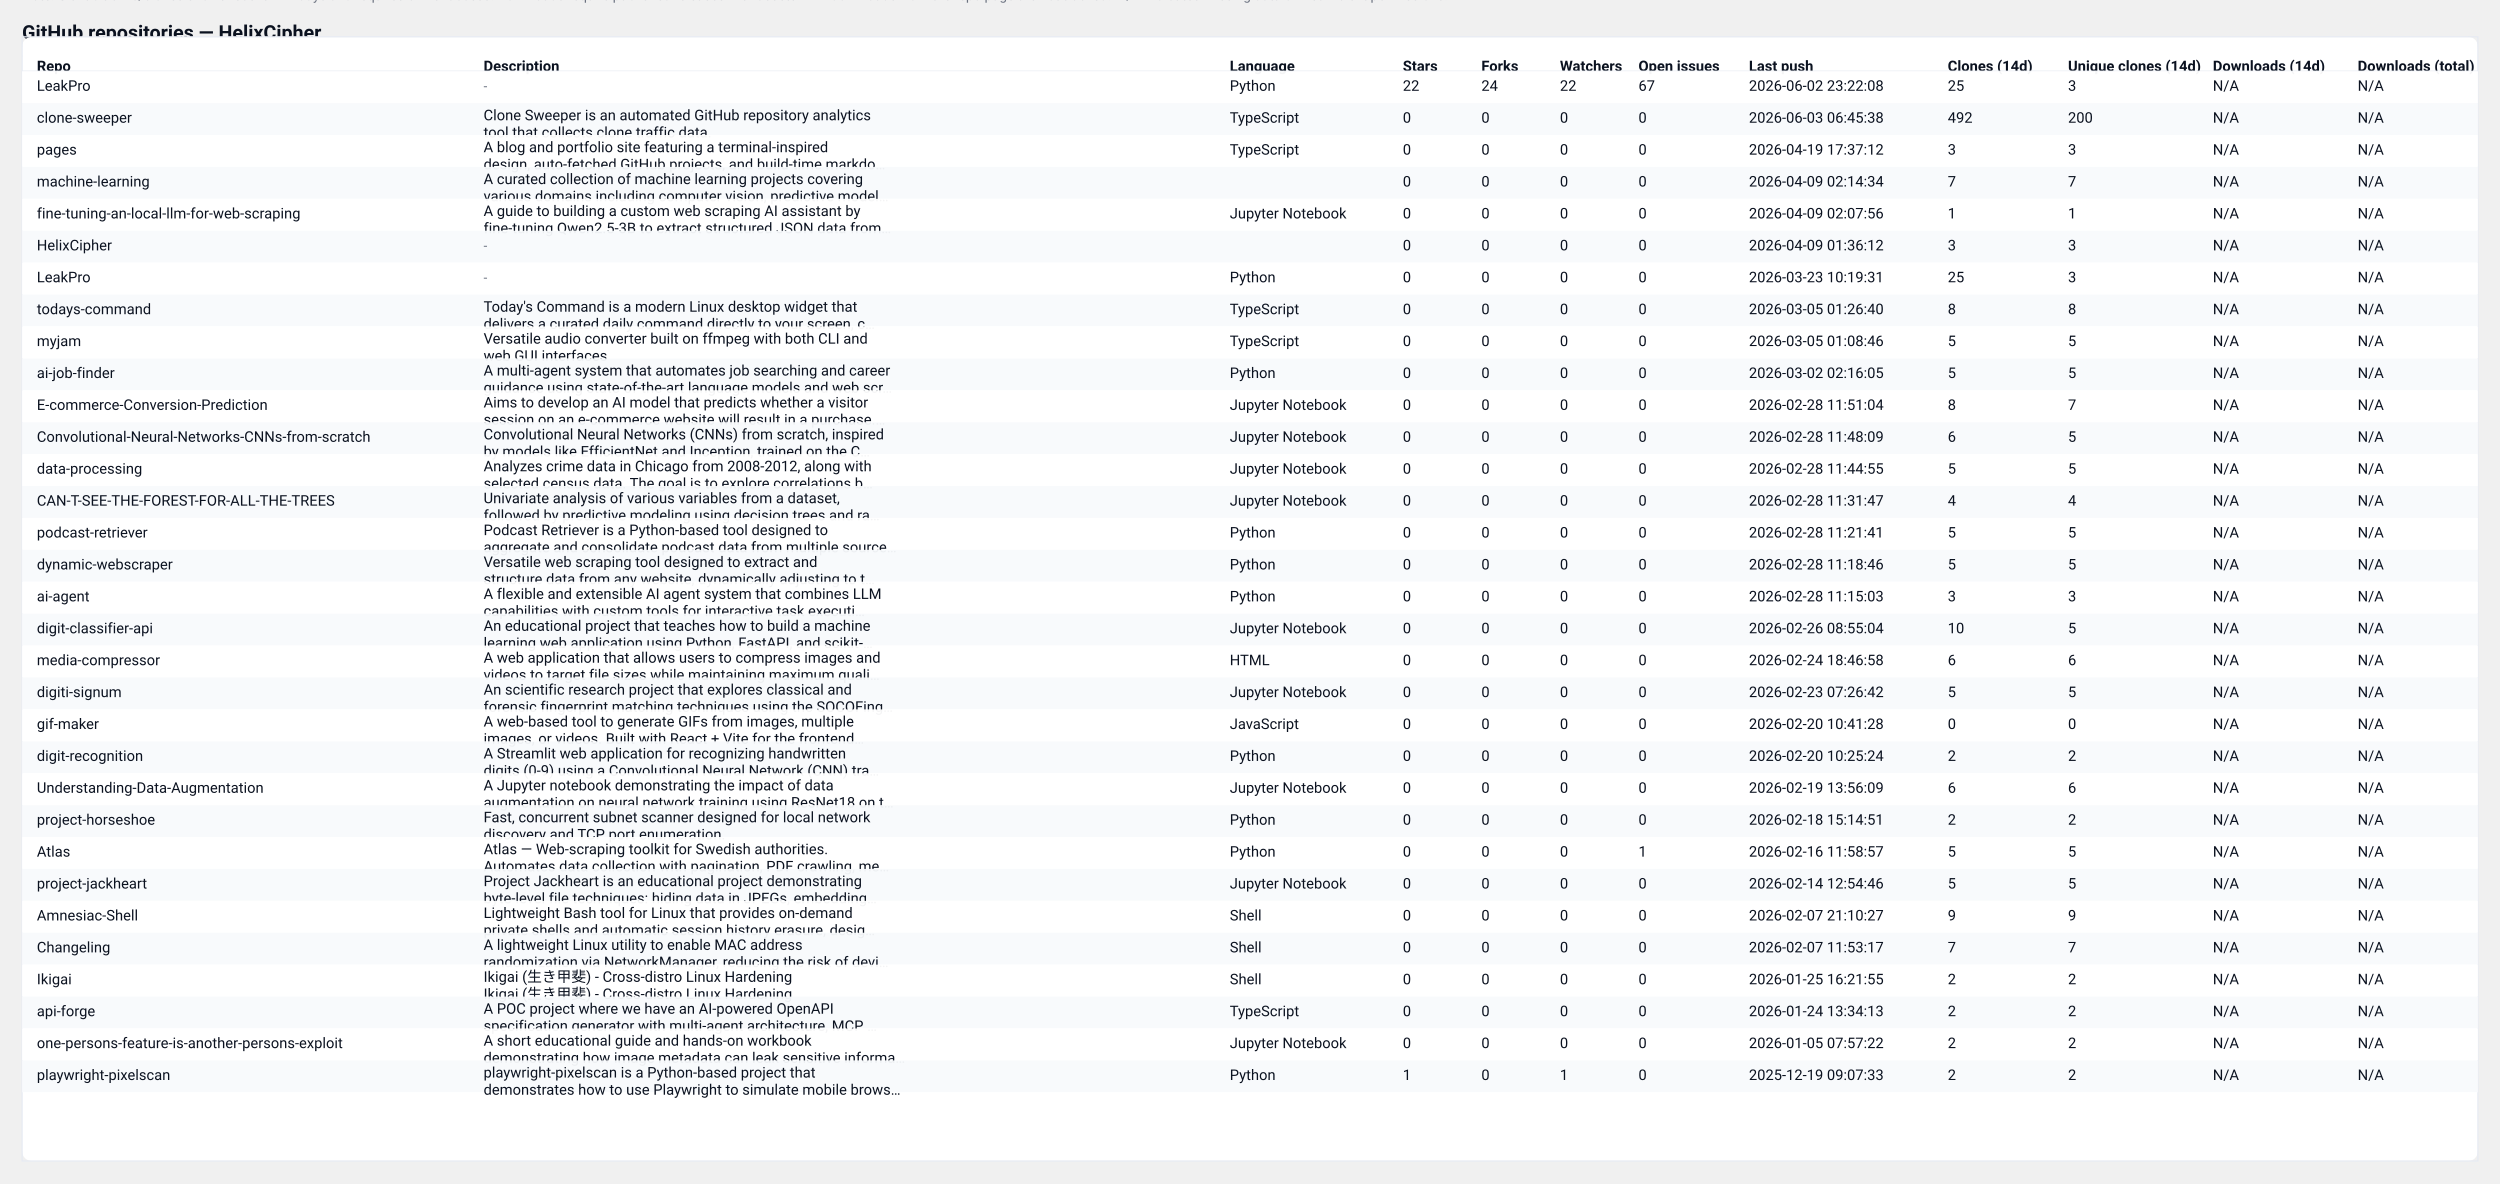
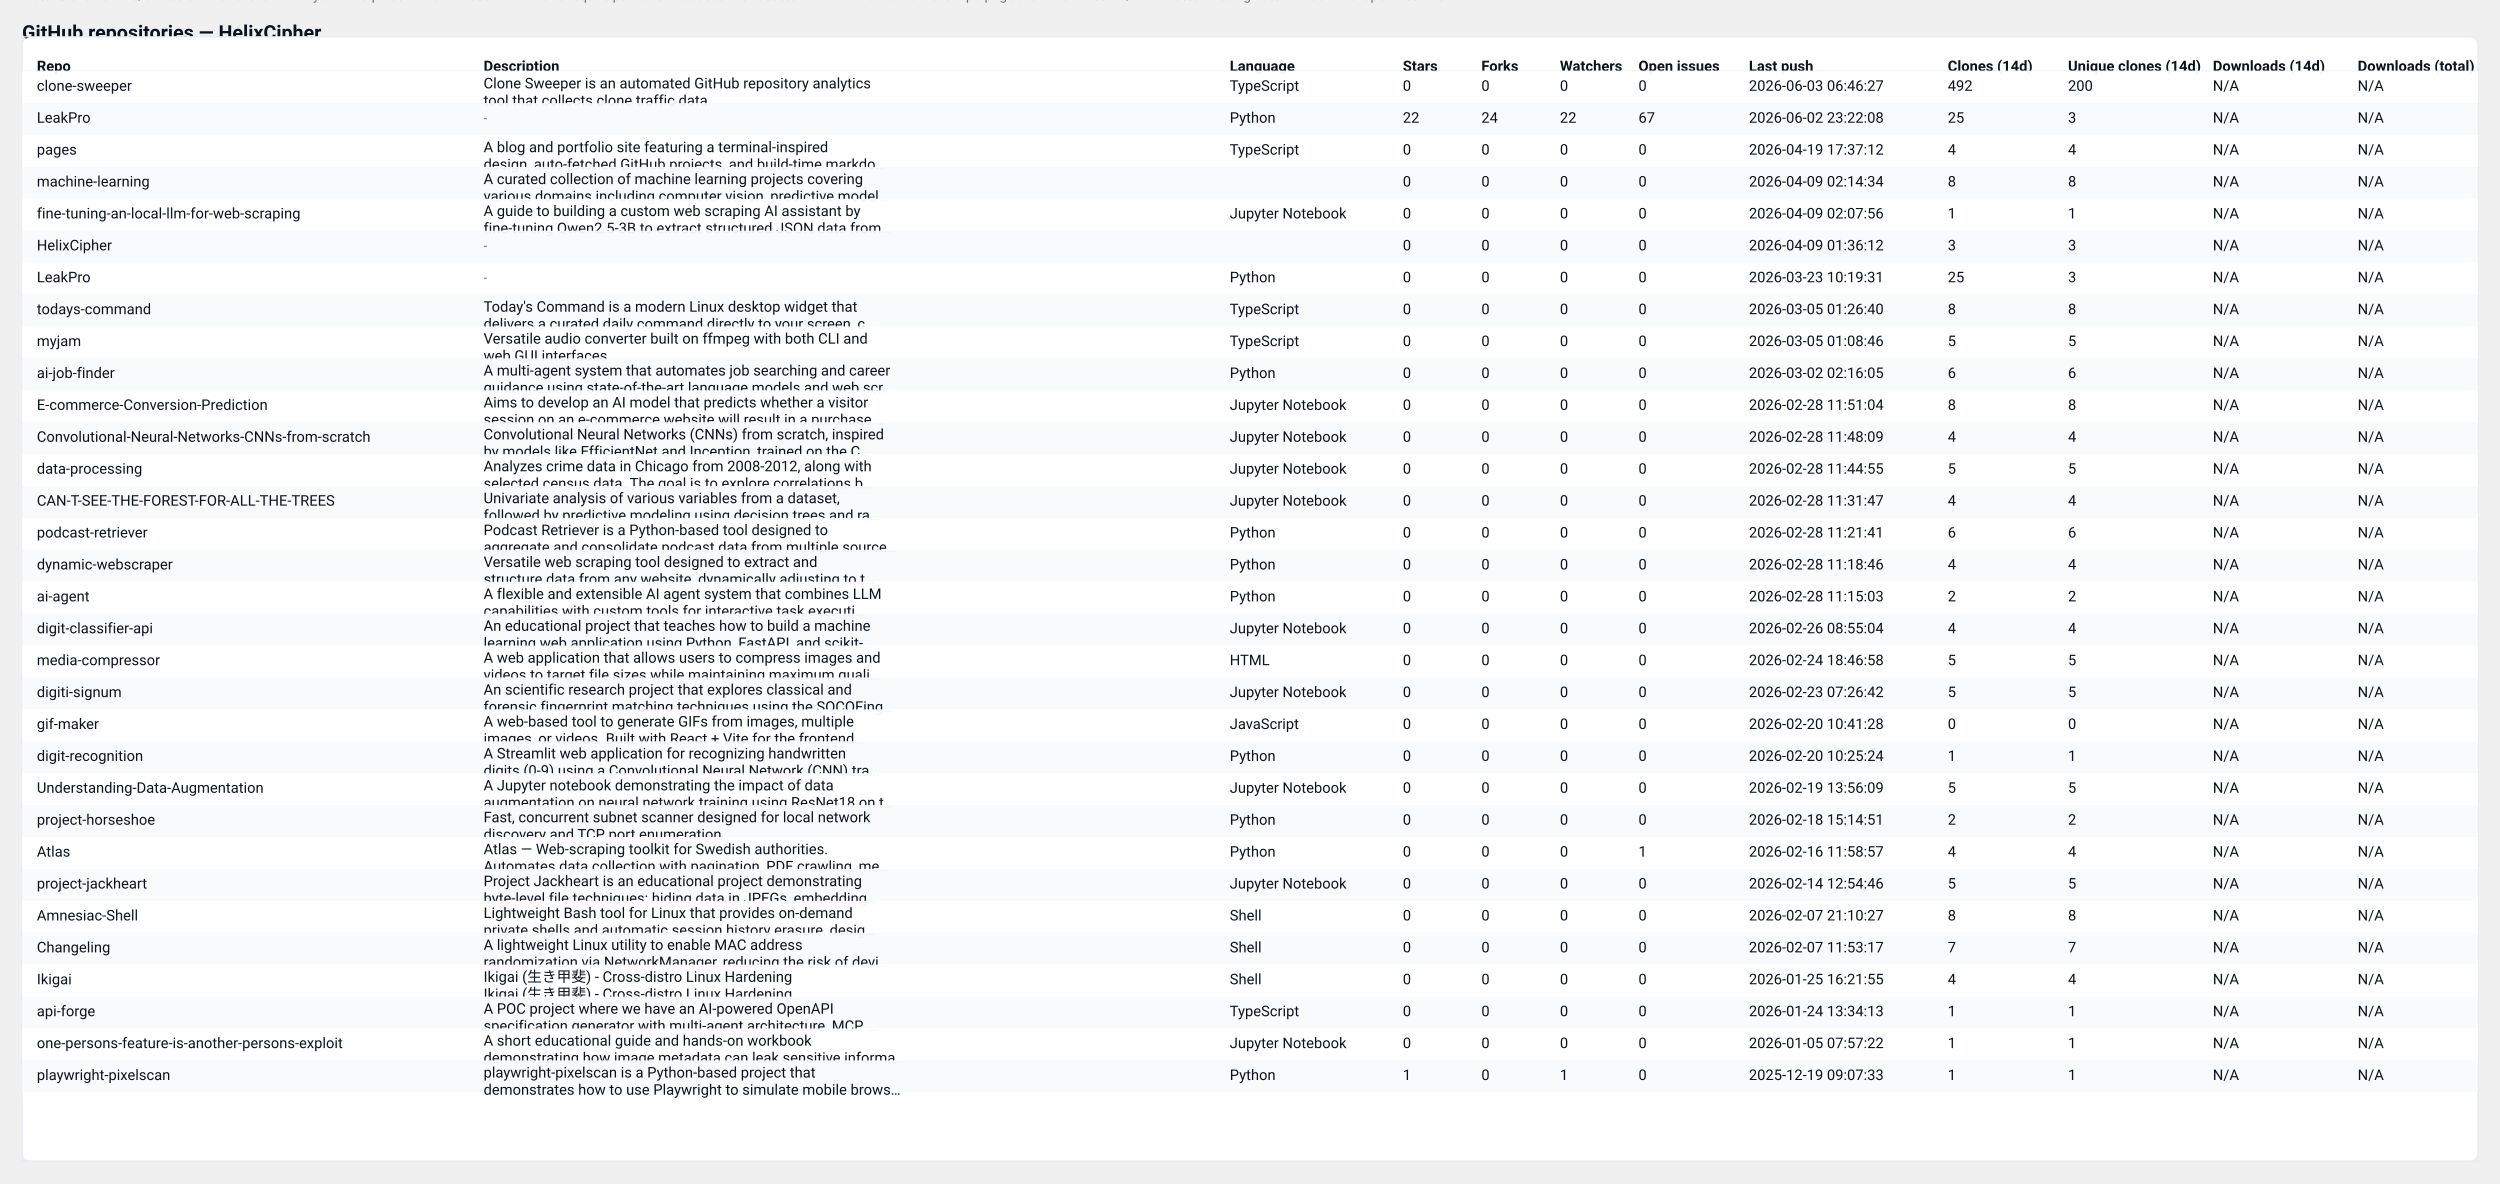
<svg xmlns="http://www.w3.org/2000/svg" width="2037" height="964" viewBox="0 0 2037 964" role="img" aria-label="GitHub repository clones table">
  <style>
  .card { font-family: "Segoe UI", Roboto, "Helvetica Neue", Arial, sans-serif; }
  .title { font-weight:700; font-size:16px; fill: #0b1220; }
  .meta  { font-size:12px; fill:#374151; opacity:0.9; }
  .th    { font-size:12px; font-weight:700; fill:#0b1220; }
  .td    { font-size:12px; fill:#0b1220; }
  .muted { font-size:11px; fill:#6b7280; }
  .row-even { fill: #ffffff; }
  .row-odd  { fill: #f8fafc; }
  .table-border { stroke: #e6eaf2; stroke-width: 1; fill: none; }
  @media (prefers-color-scheme: dark) {
    .title, .meta, .th, .td, .muted { fill: #ffffff; }
    .row-even { fill: #0b1220; }
    .row-odd  { fill: #071026; }
    .table-border { stroke: #0f172a; }
  }
</style>
  <text x="18" y="32" class="title card">GitHub repositories — HelixCipher</text>
-   <text x="18" y="50" class="meta card">Generated: 2026-06-03T06:46:24.723904Z · Mode: Public repos only · Repos: 32 · Clones: 675 · Downloads: 0</text>
+   <text x="18" y="50" class="meta card">Generated: 2026-06-04T06:29:23.310769Z · Mode: Public repos only · Repos: 32 · Clones: 663 · Downloads: 0</text>
  <rect x="18" y="30" width="2001" height="916" rx="8" class="row-even" />
  <rect x="18" y="30" width="2001" height="916" class="table-border" />
  <text x="30" y="58" class="th card">Repo</text>
  <text x="394" y="58" class="th card">Description</text>
  <text x="1002" y="58" class="th card">Language</text>
  <text x="1143" y="58" class="th card">Stars</text>
  <text x="1207" y="58" class="th card">Forks</text>
  <text x="1271" y="58" class="th card">Watchers</text>
  <text x="1335" y="58" class="th card">Open issues</text>
  <text x="1425" y="58" class="th card">Last push</text>
  <text x="1587" y="58" class="th card">Clones (14d)</text>
  <text x="1685" y="58" class="th card">Unique clones (14d)</text>
  <text x="1803" y="58" class="th card">Downloads (14d)</text>
  <text x="1921" y="58" class="th card">Downloads (total)</text>
  <line x1="18" y1="58" x2="2019" y2="58" stroke="#e6eaf2" />
  <rect x="18" y="58" width="2001" height="26" class="row-even" opacity="0.95" />
-   <text x="30" y="74" class="td card">LeakPro</text>
-   <text x="394" y="74" class="muted card">-</text>
-   <text x="1002" y="74" class="td card">Python</text>
-   <text x="1143" y="74" class="td card">22</text>
-   <text x="1207" y="74" class="td card">24</text>
-   <text x="1271" y="74" class="td card">22</text>
-   <text x="1335" y="74" class="td card">67</text>
-   <text x="1425" y="74" class="td card">2026-06-02 23:22:08</text>
-   <text x="1587" y="74" class="td card">25</text>
-   <text x="1685" y="74" class="td card">3</text>
+   <text x="30" y="74" class="td card">clone-sweeper</text>
+   <text x="394" y="72" class="td card">Clone Sweeper is an automated GitHub repository analytics</text>
+   <text x="394" y="86" class="td card">tool that collects clone traffic data.</text>
+   <text x="1002" y="74" class="td card">TypeScript</text>
+   <text x="1143" y="74" class="td card">0</text>
+   <text x="1207" y="74" class="td card">0</text>
+   <text x="1271" y="74" class="td card">0</text>
+   <text x="1335" y="74" class="td card">0</text>
+   <text x="1425" y="74" class="td card">2026-06-03 06:46:27</text>
+   <text x="1587" y="74" class="td card">492</text>
+   <text x="1685" y="74" class="td card">200</text>
  <text x="1803" y="74" class="td card">N/A</text>
  <text x="1921" y="74" class="td card">N/A</text>
  <rect x="18" y="84" width="2001" height="26" class="row-odd" opacity="0.95" />
-   <text x="30" y="100" class="td card">clone-sweeper</text>
-   <text x="394" y="98" class="td card">Clone Sweeper is an automated GitHub repository analytics</text>
-   <text x="394" y="112" class="td card">tool that collects clone traffic data.</text>
-   <text x="1002" y="100" class="td card">TypeScript</text>
-   <text x="1143" y="100" class="td card">0</text>
-   <text x="1207" y="100" class="td card">0</text>
-   <text x="1271" y="100" class="td card">0</text>
-   <text x="1335" y="100" class="td card">0</text>
-   <text x="1425" y="100" class="td card">2026-06-03 06:45:38</text>
-   <text x="1587" y="100" class="td card">492</text>
-   <text x="1685" y="100" class="td card">200</text>
+   <text x="30" y="100" class="td card">LeakPro</text>
+   <text x="394" y="100" class="muted card">-</text>
+   <text x="1002" y="100" class="td card">Python</text>
+   <text x="1143" y="100" class="td card">22</text>
+   <text x="1207" y="100" class="td card">24</text>
+   <text x="1271" y="100" class="td card">22</text>
+   <text x="1335" y="100" class="td card">67</text>
+   <text x="1425" y="100" class="td card">2026-06-02 23:22:08</text>
+   <text x="1587" y="100" class="td card">25</text>
+   <text x="1685" y="100" class="td card">3</text>
  <text x="1803" y="100" class="td card">N/A</text>
  <text x="1921" y="100" class="td card">N/A</text>
  <rect x="18" y="110" width="2001" height="26" class="row-even" opacity="0.95" />
  <text x="30" y="126" class="td card">pages</text>
  <text x="394" y="124" class="td card">A blog and portfolio site featuring a terminal-inspired</text>
  <text x="394" y="138" class="td card">design, auto-fetched GitHub projects, and build-time markdo…</text>
  <text x="1002" y="126" class="td card">TypeScript</text>
  <text x="1143" y="126" class="td card">0</text>
  <text x="1207" y="126" class="td card">0</text>
  <text x="1271" y="126" class="td card">0</text>
  <text x="1335" y="126" class="td card">0</text>
  <text x="1425" y="126" class="td card">2026-04-19 17:37:12</text>
-   <text x="1587" y="126" class="td card">3</text>
-   <text x="1685" y="126" class="td card">3</text>
+   <text x="1587" y="126" class="td card">4</text>
+   <text x="1685" y="126" class="td card">4</text>
  <text x="1803" y="126" class="td card">N/A</text>
  <text x="1921" y="126" class="td card">N/A</text>
  <rect x="18" y="136" width="2001" height="26" class="row-odd" opacity="0.95" />
  <text x="30" y="152" class="td card">machine-learning</text>
  <text x="394" y="150" class="td card">A curated collection of machine learning projects covering</text>
  <text x="394" y="164" class="td card">various domains including computer vision, predictive model…</text>
  <text x="1002" y="152" class="td card" />
  <text x="1143" y="152" class="td card">0</text>
  <text x="1207" y="152" class="td card">0</text>
  <text x="1271" y="152" class="td card">0</text>
  <text x="1335" y="152" class="td card">0</text>
  <text x="1425" y="152" class="td card">2026-04-09 02:14:34</text>
-   <text x="1587" y="152" class="td card">7</text>
-   <text x="1685" y="152" class="td card">7</text>
+   <text x="1587" y="152" class="td card">8</text>
+   <text x="1685" y="152" class="td card">8</text>
  <text x="1803" y="152" class="td card">N/A</text>
  <text x="1921" y="152" class="td card">N/A</text>
  <rect x="18" y="162" width="2001" height="26" class="row-even" opacity="0.95" />
  <text x="30" y="178" class="td card">fine-tuning-an-local-llm-for-web-scraping</text>
  <text x="394" y="176" class="td card">A guide to building a custom web scraping AI assistant by</text>
  <text x="394" y="190" class="td card">fine-tuning Qwen2.5-3B to extract structured JSON data from…</text>
  <text x="1002" y="178" class="td card">Jupyter Notebook</text>
  <text x="1143" y="178" class="td card">0</text>
  <text x="1207" y="178" class="td card">0</text>
  <text x="1271" y="178" class="td card">0</text>
  <text x="1335" y="178" class="td card">0</text>
  <text x="1425" y="178" class="td card">2026-04-09 02:07:56</text>
  <text x="1587" y="178" class="td card">1</text>
  <text x="1685" y="178" class="td card">1</text>
  <text x="1803" y="178" class="td card">N/A</text>
  <text x="1921" y="178" class="td card">N/A</text>
  <rect x="18" y="188" width="2001" height="26" class="row-odd" opacity="0.95" />
  <text x="30" y="204" class="td card">HelixCipher</text>
  <text x="394" y="204" class="muted card">-</text>
  <text x="1002" y="204" class="td card" />
  <text x="1143" y="204" class="td card">0</text>
  <text x="1207" y="204" class="td card">0</text>
  <text x="1271" y="204" class="td card">0</text>
  <text x="1335" y="204" class="td card">0</text>
  <text x="1425" y="204" class="td card">2026-04-09 01:36:12</text>
  <text x="1587" y="204" class="td card">3</text>
  <text x="1685" y="204" class="td card">3</text>
  <text x="1803" y="204" class="td card">N/A</text>
  <text x="1921" y="204" class="td card">N/A</text>
  <rect x="18" y="214" width="2001" height="26" class="row-even" opacity="0.95" />
  <text x="30" y="230" class="td card">LeakPro</text>
  <text x="394" y="230" class="muted card">-</text>
  <text x="1002" y="230" class="td card">Python</text>
  <text x="1143" y="230" class="td card">0</text>
  <text x="1207" y="230" class="td card">0</text>
  <text x="1271" y="230" class="td card">0</text>
  <text x="1335" y="230" class="td card">0</text>
  <text x="1425" y="230" class="td card">2026-03-23 10:19:31</text>
  <text x="1587" y="230" class="td card">25</text>
  <text x="1685" y="230" class="td card">3</text>
  <text x="1803" y="230" class="td card">N/A</text>
  <text x="1921" y="230" class="td card">N/A</text>
  <rect x="18" y="240" width="2001" height="26" class="row-odd" opacity="0.95" />
  <text x="30" y="256" class="td card">todays-command</text>
  <text x="394" y="254" class="td card">Today's Command is a modern Linux desktop widget that</text>
  <text x="394" y="268" class="td card">delivers a curated daily command directly to your screen, c…</text>
  <text x="1002" y="256" class="td card">TypeScript</text>
  <text x="1143" y="256" class="td card">0</text>
  <text x="1207" y="256" class="td card">0</text>
  <text x="1271" y="256" class="td card">0</text>
  <text x="1335" y="256" class="td card">0</text>
  <text x="1425" y="256" class="td card">2026-03-05 01:26:40</text>
  <text x="1587" y="256" class="td card">8</text>
  <text x="1685" y="256" class="td card">8</text>
  <text x="1803" y="256" class="td card">N/A</text>
  <text x="1921" y="256" class="td card">N/A</text>
  <rect x="18" y="266" width="2001" height="26" class="row-even" opacity="0.95" />
  <text x="30" y="282" class="td card">myjam</text>
  <text x="394" y="280" class="td card">Versatile audio converter built on ffmpeg with both CLI and</text>
  <text x="394" y="294" class="td card">web GUI interfaces</text>
  <text x="1002" y="282" class="td card">TypeScript</text>
  <text x="1143" y="282" class="td card">0</text>
  <text x="1207" y="282" class="td card">0</text>
  <text x="1271" y="282" class="td card">0</text>
  <text x="1335" y="282" class="td card">0</text>
  <text x="1425" y="282" class="td card">2026-03-05 01:08:46</text>
  <text x="1587" y="282" class="td card">5</text>
  <text x="1685" y="282" class="td card">5</text>
  <text x="1803" y="282" class="td card">N/A</text>
  <text x="1921" y="282" class="td card">N/A</text>
  <rect x="18" y="292" width="2001" height="26" class="row-odd" opacity="0.95" />
  <text x="30" y="308" class="td card">ai-job-finder</text>
  <text x="394" y="306" class="td card">A multi-agent system that automates job searching and career</text>
  <text x="394" y="320" class="td card">guidance using state-of-the-art language models and web scr…</text>
  <text x="1002" y="308" class="td card">Python</text>
  <text x="1143" y="308" class="td card">0</text>
  <text x="1207" y="308" class="td card">0</text>
  <text x="1271" y="308" class="td card">0</text>
  <text x="1335" y="308" class="td card">0</text>
  <text x="1425" y="308" class="td card">2026-03-02 02:16:05</text>
-   <text x="1587" y="308" class="td card">5</text>
-   <text x="1685" y="308" class="td card">5</text>
+   <text x="1587" y="308" class="td card">6</text>
+   <text x="1685" y="308" class="td card">6</text>
  <text x="1803" y="308" class="td card">N/A</text>
  <text x="1921" y="308" class="td card">N/A</text>
  <rect x="18" y="318" width="2001" height="26" class="row-even" opacity="0.95" />
  <text x="30" y="334" class="td card">E-commerce-Conversion-Prediction</text>
  <text x="394" y="332" class="td card">Aims to develop an AI model that predicts whether a visitor</text>
  <text x="394" y="346" class="td card">session on an e-commerce website will result in a purchase.…</text>
  <text x="1002" y="334" class="td card">Jupyter Notebook</text>
  <text x="1143" y="334" class="td card">0</text>
  <text x="1207" y="334" class="td card">0</text>
  <text x="1271" y="334" class="td card">0</text>
  <text x="1335" y="334" class="td card">0</text>
  <text x="1425" y="334" class="td card">2026-02-28 11:51:04</text>
  <text x="1587" y="334" class="td card">8</text>
-   <text x="1685" y="334" class="td card">7</text>
+   <text x="1685" y="334" class="td card">8</text>
  <text x="1803" y="334" class="td card">N/A</text>
  <text x="1921" y="334" class="td card">N/A</text>
  <rect x="18" y="344" width="2001" height="26" class="row-odd" opacity="0.95" />
  <text x="30" y="360" class="td card">Convolutional-Neural-Networks-CNNs-from-scratch</text>
  <text x="394" y="358" class="td card">Convolutional Neural Networks (CNNs) from scratch, inspired</text>
  <text x="394" y="372" class="td card">by models like EfficientNet and Inception, trained on the C…</text>
  <text x="1002" y="360" class="td card">Jupyter Notebook</text>
  <text x="1143" y="360" class="td card">0</text>
  <text x="1207" y="360" class="td card">0</text>
  <text x="1271" y="360" class="td card">0</text>
  <text x="1335" y="360" class="td card">0</text>
  <text x="1425" y="360" class="td card">2026-02-28 11:48:09</text>
-   <text x="1587" y="360" class="td card">6</text>
-   <text x="1685" y="360" class="td card">5</text>
+   <text x="1587" y="360" class="td card">4</text>
+   <text x="1685" y="360" class="td card">4</text>
  <text x="1803" y="360" class="td card">N/A</text>
  <text x="1921" y="360" class="td card">N/A</text>
  <rect x="18" y="370" width="2001" height="26" class="row-even" opacity="0.95" />
  <text x="30" y="386" class="td card">data-processing</text>
  <text x="394" y="384" class="td card">Analyzes crime data in Chicago from 2008-2012, along with</text>
  <text x="394" y="398" class="td card">selected census data. The goal is to explore correlations b…</text>
  <text x="1002" y="386" class="td card">Jupyter Notebook</text>
  <text x="1143" y="386" class="td card">0</text>
  <text x="1207" y="386" class="td card">0</text>
  <text x="1271" y="386" class="td card">0</text>
  <text x="1335" y="386" class="td card">0</text>
  <text x="1425" y="386" class="td card">2026-02-28 11:44:55</text>
  <text x="1587" y="386" class="td card">5</text>
  <text x="1685" y="386" class="td card">5</text>
  <text x="1803" y="386" class="td card">N/A</text>
  <text x="1921" y="386" class="td card">N/A</text>
  <rect x="18" y="396" width="2001" height="26" class="row-odd" opacity="0.95" />
  <text x="30" y="412" class="td card">CAN-T-SEE-THE-FOREST-FOR-ALL-THE-TREES</text>
  <text x="394" y="410" class="td card">Univariate analysis of various variables from a dataset,</text>
  <text x="394" y="424" class="td card">followed by predictive modeling using decision trees and ra…</text>
  <text x="1002" y="412" class="td card">Jupyter Notebook</text>
  <text x="1143" y="412" class="td card">0</text>
  <text x="1207" y="412" class="td card">0</text>
  <text x="1271" y="412" class="td card">0</text>
  <text x="1335" y="412" class="td card">0</text>
  <text x="1425" y="412" class="td card">2026-02-28 11:31:47</text>
  <text x="1587" y="412" class="td card">4</text>
  <text x="1685" y="412" class="td card">4</text>
  <text x="1803" y="412" class="td card">N/A</text>
  <text x="1921" y="412" class="td card">N/A</text>
  <rect x="18" y="422" width="2001" height="26" class="row-even" opacity="0.95" />
  <text x="30" y="438" class="td card">podcast-retriever</text>
  <text x="394" y="436" class="td card">Podcast Retriever is a Python-based tool designed to</text>
  <text x="394" y="450" class="td card">aggregate and consolidate podcast data from multiple source…</text>
  <text x="1002" y="438" class="td card">Python</text>
  <text x="1143" y="438" class="td card">0</text>
  <text x="1207" y="438" class="td card">0</text>
  <text x="1271" y="438" class="td card">0</text>
  <text x="1335" y="438" class="td card">0</text>
  <text x="1425" y="438" class="td card">2026-02-28 11:21:41</text>
-   <text x="1587" y="438" class="td card">5</text>
-   <text x="1685" y="438" class="td card">5</text>
+   <text x="1587" y="438" class="td card">6</text>
+   <text x="1685" y="438" class="td card">6</text>
  <text x="1803" y="438" class="td card">N/A</text>
  <text x="1921" y="438" class="td card">N/A</text>
  <rect x="18" y="448" width="2001" height="26" class="row-odd" opacity="0.95" />
  <text x="30" y="464" class="td card">dynamic-webscraper</text>
  <text x="394" y="462" class="td card">Versatile web scraping tool designed to extract and</text>
  <text x="394" y="476" class="td card">structure data from any website, dynamically adjusting to t…</text>
  <text x="1002" y="464" class="td card">Python</text>
  <text x="1143" y="464" class="td card">0</text>
  <text x="1207" y="464" class="td card">0</text>
  <text x="1271" y="464" class="td card">0</text>
  <text x="1335" y="464" class="td card">0</text>
  <text x="1425" y="464" class="td card">2026-02-28 11:18:46</text>
-   <text x="1587" y="464" class="td card">5</text>
-   <text x="1685" y="464" class="td card">5</text>
+   <text x="1587" y="464" class="td card">4</text>
+   <text x="1685" y="464" class="td card">4</text>
  <text x="1803" y="464" class="td card">N/A</text>
  <text x="1921" y="464" class="td card">N/A</text>
  <rect x="18" y="474" width="2001" height="26" class="row-even" opacity="0.95" />
  <text x="30" y="490" class="td card">ai-agent</text>
  <text x="394" y="488" class="td card">A flexible and extensible AI agent system that combines LLM</text>
  <text x="394" y="502" class="td card">capabilities with custom tools for interactive task executi…</text>
  <text x="1002" y="490" class="td card">Python</text>
  <text x="1143" y="490" class="td card">0</text>
  <text x="1207" y="490" class="td card">0</text>
  <text x="1271" y="490" class="td card">0</text>
  <text x="1335" y="490" class="td card">0</text>
  <text x="1425" y="490" class="td card">2026-02-28 11:15:03</text>
-   <text x="1587" y="490" class="td card">3</text>
-   <text x="1685" y="490" class="td card">3</text>
+   <text x="1587" y="490" class="td card">2</text>
+   <text x="1685" y="490" class="td card">2</text>
  <text x="1803" y="490" class="td card">N/A</text>
  <text x="1921" y="490" class="td card">N/A</text>
  <rect x="18" y="500" width="2001" height="26" class="row-odd" opacity="0.95" />
  <text x="30" y="516" class="td card">digit-classifier-api</text>
  <text x="394" y="514" class="td card">An educational project that teaches how to build a machine</text>
  <text x="394" y="528" class="td card">learning web application using Python, FastAPI, and scikit-…</text>
  <text x="1002" y="516" class="td card">Jupyter Notebook</text>
  <text x="1143" y="516" class="td card">0</text>
  <text x="1207" y="516" class="td card">0</text>
  <text x="1271" y="516" class="td card">0</text>
  <text x="1335" y="516" class="td card">0</text>
  <text x="1425" y="516" class="td card">2026-02-26 08:55:04</text>
-   <text x="1587" y="516" class="td card">10</text>
-   <text x="1685" y="516" class="td card">5</text>
+   <text x="1587" y="516" class="td card">4</text>
+   <text x="1685" y="516" class="td card">4</text>
  <text x="1803" y="516" class="td card">N/A</text>
  <text x="1921" y="516" class="td card">N/A</text>
  <rect x="18" y="526" width="2001" height="26" class="row-even" opacity="0.95" />
  <text x="30" y="542" class="td card">media-compressor</text>
  <text x="394" y="540" class="td card">A web application that allows users to compress images and</text>
  <text x="394" y="554" class="td card">videos to target file sizes while maintaining maximum quali…</text>
  <text x="1002" y="542" class="td card">HTML</text>
  <text x="1143" y="542" class="td card">0</text>
  <text x="1207" y="542" class="td card">0</text>
  <text x="1271" y="542" class="td card">0</text>
  <text x="1335" y="542" class="td card">0</text>
  <text x="1425" y="542" class="td card">2026-02-24 18:46:58</text>
-   <text x="1587" y="542" class="td card">6</text>
-   <text x="1685" y="542" class="td card">6</text>
+   <text x="1587" y="542" class="td card">5</text>
+   <text x="1685" y="542" class="td card">5</text>
  <text x="1803" y="542" class="td card">N/A</text>
  <text x="1921" y="542" class="td card">N/A</text>
  <rect x="18" y="552" width="2001" height="26" class="row-odd" opacity="0.95" />
  <text x="30" y="568" class="td card">digiti-signum</text>
  <text x="394" y="566" class="td card">An scientific research project that explores classical and</text>
  <text x="394" y="580" class="td card">forensic fingerprint matching techniques using the SOCOFing…</text>
  <text x="1002" y="568" class="td card">Jupyter Notebook</text>
  <text x="1143" y="568" class="td card">0</text>
  <text x="1207" y="568" class="td card">0</text>
  <text x="1271" y="568" class="td card">0</text>
  <text x="1335" y="568" class="td card">0</text>
  <text x="1425" y="568" class="td card">2026-02-23 07:26:42</text>
  <text x="1587" y="568" class="td card">5</text>
  <text x="1685" y="568" class="td card">5</text>
  <text x="1803" y="568" class="td card">N/A</text>
  <text x="1921" y="568" class="td card">N/A</text>
  <rect x="18" y="578" width="2001" height="26" class="row-even" opacity="0.95" />
  <text x="30" y="594" class="td card">gif-maker</text>
  <text x="394" y="592" class="td card">A web-based tool to generate GIFs from images, multiple</text>
  <text x="394" y="606" class="td card">images, or videos. Built with React + Vite for the frontend…</text>
  <text x="1002" y="594" class="td card">JavaScript</text>
  <text x="1143" y="594" class="td card">0</text>
  <text x="1207" y="594" class="td card">0</text>
  <text x="1271" y="594" class="td card">0</text>
  <text x="1335" y="594" class="td card">0</text>
  <text x="1425" y="594" class="td card">2026-02-20 10:41:28</text>
  <text x="1587" y="594" class="td card">0</text>
  <text x="1685" y="594" class="td card">0</text>
  <text x="1803" y="594" class="td card">N/A</text>
  <text x="1921" y="594" class="td card">N/A</text>
  <rect x="18" y="604" width="2001" height="26" class="row-odd" opacity="0.95" />
  <text x="30" y="620" class="td card">digit-recognition</text>
  <text x="394" y="618" class="td card">A Streamlit web application for recognizing handwritten</text>
  <text x="394" y="632" class="td card">digits (0-9) using a Convolutional Neural Network (CNN) tra…</text>
  <text x="1002" y="620" class="td card">Python</text>
  <text x="1143" y="620" class="td card">0</text>
  <text x="1207" y="620" class="td card">0</text>
  <text x="1271" y="620" class="td card">0</text>
  <text x="1335" y="620" class="td card">0</text>
  <text x="1425" y="620" class="td card">2026-02-20 10:25:24</text>
-   <text x="1587" y="620" class="td card">2</text>
-   <text x="1685" y="620" class="td card">2</text>
+   <text x="1587" y="620" class="td card">1</text>
+   <text x="1685" y="620" class="td card">1</text>
  <text x="1803" y="620" class="td card">N/A</text>
  <text x="1921" y="620" class="td card">N/A</text>
  <rect x="18" y="630" width="2001" height="26" class="row-even" opacity="0.95" />
  <text x="30" y="646" class="td card">Understanding-Data-Augmentation</text>
  <text x="394" y="644" class="td card">A Jupyter notebook demonstrating the impact of data</text>
  <text x="394" y="658" class="td card">augmentation on neural network training using ResNet18 on t…</text>
  <text x="1002" y="646" class="td card">Jupyter Notebook</text>
  <text x="1143" y="646" class="td card">0</text>
  <text x="1207" y="646" class="td card">0</text>
  <text x="1271" y="646" class="td card">0</text>
  <text x="1335" y="646" class="td card">0</text>
  <text x="1425" y="646" class="td card">2026-02-19 13:56:09</text>
-   <text x="1587" y="646" class="td card">6</text>
-   <text x="1685" y="646" class="td card">6</text>
+   <text x="1587" y="646" class="td card">5</text>
+   <text x="1685" y="646" class="td card">5</text>
  <text x="1803" y="646" class="td card">N/A</text>
  <text x="1921" y="646" class="td card">N/A</text>
  <rect x="18" y="656" width="2001" height="26" class="row-odd" opacity="0.95" />
  <text x="30" y="672" class="td card">project-horseshoe</text>
  <text x="394" y="670" class="td card">Fast, concurrent subnet scanner designed for local network</text>
  <text x="394" y="684" class="td card">discovery and TCP port enumeration.</text>
  <text x="1002" y="672" class="td card">Python</text>
  <text x="1143" y="672" class="td card">0</text>
  <text x="1207" y="672" class="td card">0</text>
  <text x="1271" y="672" class="td card">0</text>
  <text x="1335" y="672" class="td card">0</text>
  <text x="1425" y="672" class="td card">2026-02-18 15:14:51</text>
  <text x="1587" y="672" class="td card">2</text>
  <text x="1685" y="672" class="td card">2</text>
  <text x="1803" y="672" class="td card">N/A</text>
  <text x="1921" y="672" class="td card">N/A</text>
  <rect x="18" y="682" width="2001" height="26" class="row-even" opacity="0.95" />
  <text x="30" y="698" class="td card">Atlas</text>
  <text x="394" y="696" class="td card">Atlas — Web-scraping toolkit for Swedish authorities.</text>
  <text x="394" y="710" class="td card">Automates data collection with pagination, PDF crawling, me…</text>
  <text x="1002" y="698" class="td card">Python</text>
  <text x="1143" y="698" class="td card">0</text>
  <text x="1207" y="698" class="td card">0</text>
  <text x="1271" y="698" class="td card">0</text>
  <text x="1335" y="698" class="td card">1</text>
  <text x="1425" y="698" class="td card">2026-02-16 11:58:57</text>
-   <text x="1587" y="698" class="td card">5</text>
-   <text x="1685" y="698" class="td card">5</text>
+   <text x="1587" y="698" class="td card">4</text>
+   <text x="1685" y="698" class="td card">4</text>
  <text x="1803" y="698" class="td card">N/A</text>
  <text x="1921" y="698" class="td card">N/A</text>
  <rect x="18" y="708" width="2001" height="26" class="row-odd" opacity="0.95" />
  <text x="30" y="724" class="td card">project-jackheart</text>
  <text x="394" y="722" class="td card">Project Jackheart is an educational project demonstrating</text>
  <text x="394" y="736" class="td card">byte-level file techniques: hiding data in JPEGs, embedding…</text>
  <text x="1002" y="724" class="td card">Jupyter Notebook</text>
  <text x="1143" y="724" class="td card">0</text>
  <text x="1207" y="724" class="td card">0</text>
  <text x="1271" y="724" class="td card">0</text>
  <text x="1335" y="724" class="td card">0</text>
  <text x="1425" y="724" class="td card">2026-02-14 12:54:46</text>
  <text x="1587" y="724" class="td card">5</text>
  <text x="1685" y="724" class="td card">5</text>
  <text x="1803" y="724" class="td card">N/A</text>
  <text x="1921" y="724" class="td card">N/A</text>
  <rect x="18" y="734" width="2001" height="26" class="row-even" opacity="0.95" />
  <text x="30" y="750" class="td card">Amnesiac-Shell</text>
  <text x="394" y="748" class="td card">Lightweight Bash tool for Linux that provides on-demand</text>
  <text x="394" y="762" class="td card">private shells and automatic session history erasure, desig…</text>
  <text x="1002" y="750" class="td card">Shell</text>
  <text x="1143" y="750" class="td card">0</text>
  <text x="1207" y="750" class="td card">0</text>
  <text x="1271" y="750" class="td card">0</text>
  <text x="1335" y="750" class="td card">0</text>
  <text x="1425" y="750" class="td card">2026-02-07 21:10:27</text>
-   <text x="1587" y="750" class="td card">9</text>
-   <text x="1685" y="750" class="td card">9</text>
+   <text x="1587" y="750" class="td card">8</text>
+   <text x="1685" y="750" class="td card">8</text>
  <text x="1803" y="750" class="td card">N/A</text>
  <text x="1921" y="750" class="td card">N/A</text>
  <rect x="18" y="760" width="2001" height="26" class="row-odd" opacity="0.95" />
  <text x="30" y="776" class="td card">Changeling</text>
  <text x="394" y="774" class="td card">A lightweight Linux utility to enable MAC address</text>
  <text x="394" y="788" class="td card">randomization via NetworkManager, reducing the risk of devi…</text>
  <text x="1002" y="776" class="td card">Shell</text>
  <text x="1143" y="776" class="td card">0</text>
  <text x="1207" y="776" class="td card">0</text>
  <text x="1271" y="776" class="td card">0</text>
  <text x="1335" y="776" class="td card">0</text>
  <text x="1425" y="776" class="td card">2026-02-07 11:53:17</text>
  <text x="1587" y="776" class="td card">7</text>
  <text x="1685" y="776" class="td card">7</text>
  <text x="1803" y="776" class="td card">N/A</text>
  <text x="1921" y="776" class="td card">N/A</text>
  <rect x="18" y="786" width="2001" height="26" class="row-even" opacity="0.95" />
  <text x="30" y="802" class="td card">Ikigai</text>
  <text x="394" y="800" class="td card">Ikigai (生き甲斐) - Cross-distro Linux Hardening</text>
  <text x="394" y="814" class="td card">Ikigai (生き甲斐) - Cross-distro Linux Hardening</text>
  <text x="1002" y="802" class="td card">Shell</text>
  <text x="1143" y="802" class="td card">0</text>
  <text x="1207" y="802" class="td card">0</text>
  <text x="1271" y="802" class="td card">0</text>
  <text x="1335" y="802" class="td card">0</text>
  <text x="1425" y="802" class="td card">2026-01-25 16:21:55</text>
-   <text x="1587" y="802" class="td card">2</text>
-   <text x="1685" y="802" class="td card">2</text>
+   <text x="1587" y="802" class="td card">4</text>
+   <text x="1685" y="802" class="td card">4</text>
  <text x="1803" y="802" class="td card">N/A</text>
  <text x="1921" y="802" class="td card">N/A</text>
  <rect x="18" y="812" width="2001" height="26" class="row-odd" opacity="0.95" />
  <text x="30" y="828" class="td card">api-forge</text>
  <text x="394" y="826" class="td card">A POC project where we have an AI-powered OpenAPI</text>
  <text x="394" y="840" class="td card">specification generator with multi-agent architecture, MCP …</text>
  <text x="1002" y="828" class="td card">TypeScript</text>
  <text x="1143" y="828" class="td card">0</text>
  <text x="1207" y="828" class="td card">0</text>
  <text x="1271" y="828" class="td card">0</text>
  <text x="1335" y="828" class="td card">0</text>
  <text x="1425" y="828" class="td card">2026-01-24 13:34:13</text>
-   <text x="1587" y="828" class="td card">2</text>
-   <text x="1685" y="828" class="td card">2</text>
+   <text x="1587" y="828" class="td card">1</text>
+   <text x="1685" y="828" class="td card">1</text>
  <text x="1803" y="828" class="td card">N/A</text>
  <text x="1921" y="828" class="td card">N/A</text>
  <rect x="18" y="838" width="2001" height="26" class="row-even" opacity="0.95" />
  <text x="30" y="854" class="td card">one-persons-feature-is-another-persons-exploit</text>
  <text x="394" y="852" class="td card">A short educational guide and hands-on workbook</text>
  <text x="394" y="866" class="td card">demonstrating how image metadata can leak sensitive informa…</text>
  <text x="1002" y="854" class="td card">Jupyter Notebook</text>
  <text x="1143" y="854" class="td card">0</text>
  <text x="1207" y="854" class="td card">0</text>
  <text x="1271" y="854" class="td card">0</text>
  <text x="1335" y="854" class="td card">0</text>
  <text x="1425" y="854" class="td card">2026-01-05 07:57:22</text>
-   <text x="1587" y="854" class="td card">2</text>
-   <text x="1685" y="854" class="td card">2</text>
+   <text x="1587" y="854" class="td card">1</text>
+   <text x="1685" y="854" class="td card">1</text>
  <text x="1803" y="854" class="td card">N/A</text>
  <text x="1921" y="854" class="td card">N/A</text>
  <rect x="18" y="864" width="2001" height="26" class="row-odd" opacity="0.95" />
  <text x="30" y="880" class="td card">playwright-pixelscan</text>
  <text x="394" y="878" class="td card">playwright-pixelscan is a Python-based project that</text>
  <text x="394" y="892" class="td card">demonstrates how to use Playwright to simulate mobile brows…</text>
  <text x="1002" y="880" class="td card">Python</text>
  <text x="1143" y="880" class="td card">1</text>
  <text x="1207" y="880" class="td card">0</text>
  <text x="1271" y="880" class="td card">1</text>
  <text x="1335" y="880" class="td card">0</text>
  <text x="1425" y="880" class="td card">2025-12-19 09:07:33</text>
-   <text x="1587" y="880" class="td card">2</text>
-   <text x="1685" y="880" class="td card">2</text>
+   <text x="1587" y="880" class="td card">1</text>
+   <text x="1685" y="880" class="td card">1</text>
  <text x="1803" y="880" class="td card">N/A</text>
  <text x="1921" y="880" class="td card">N/A</text>
  <text x="18" y="" class="muted card">Note: GitHub traffic/clones shows recent ~14 days and requires owner access. Downloads require published releases with assets - ZIP downloads from the repo page are not tracked. 'N/A' indicates missing data or insufficient permissions.</text>
</svg>
